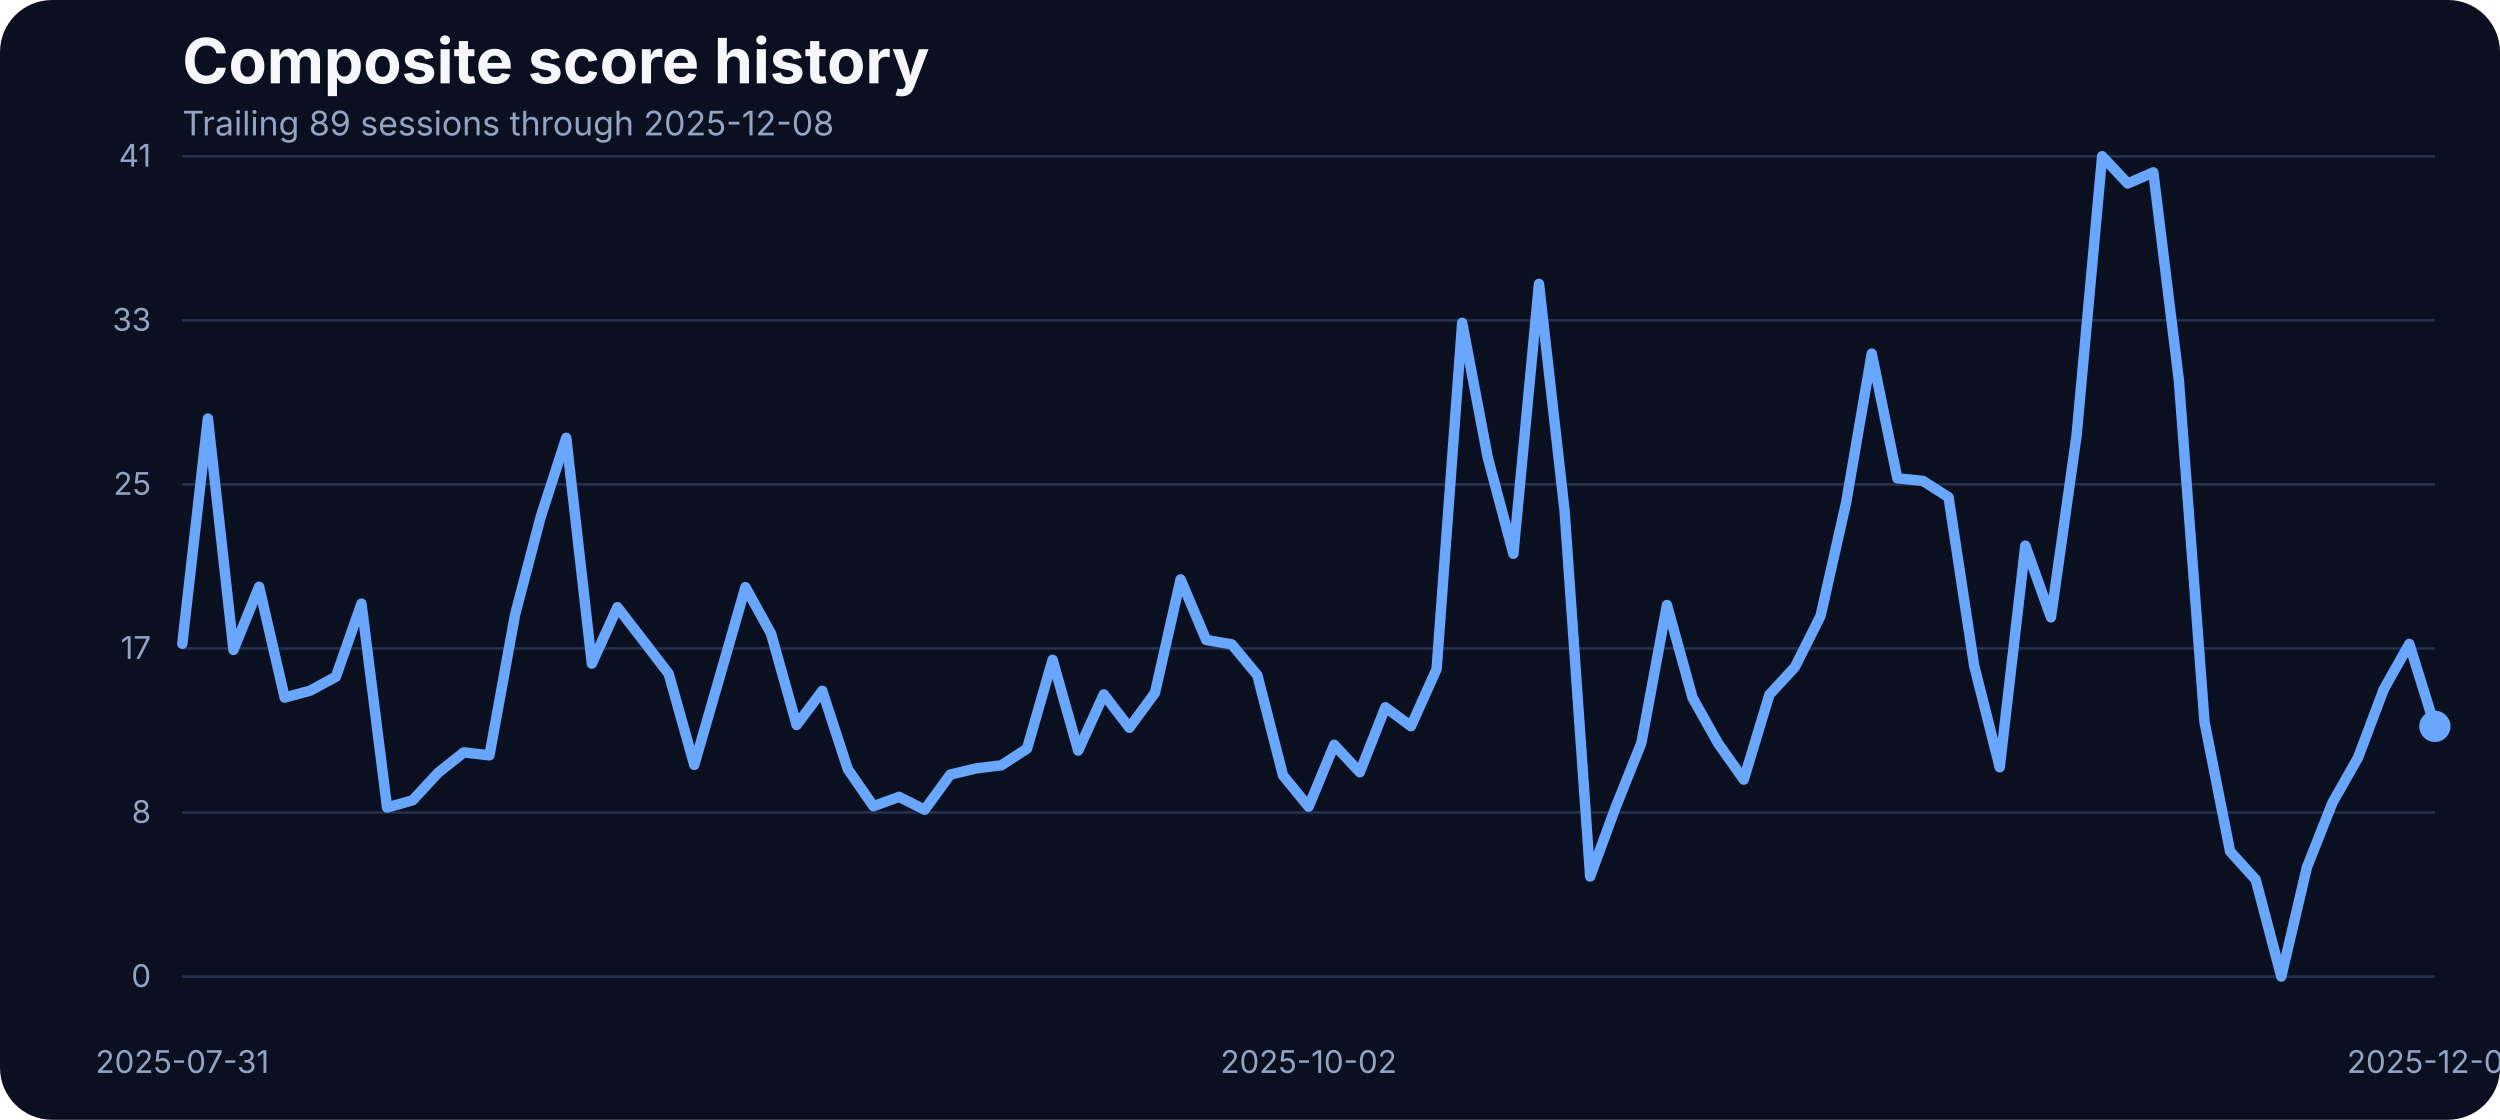
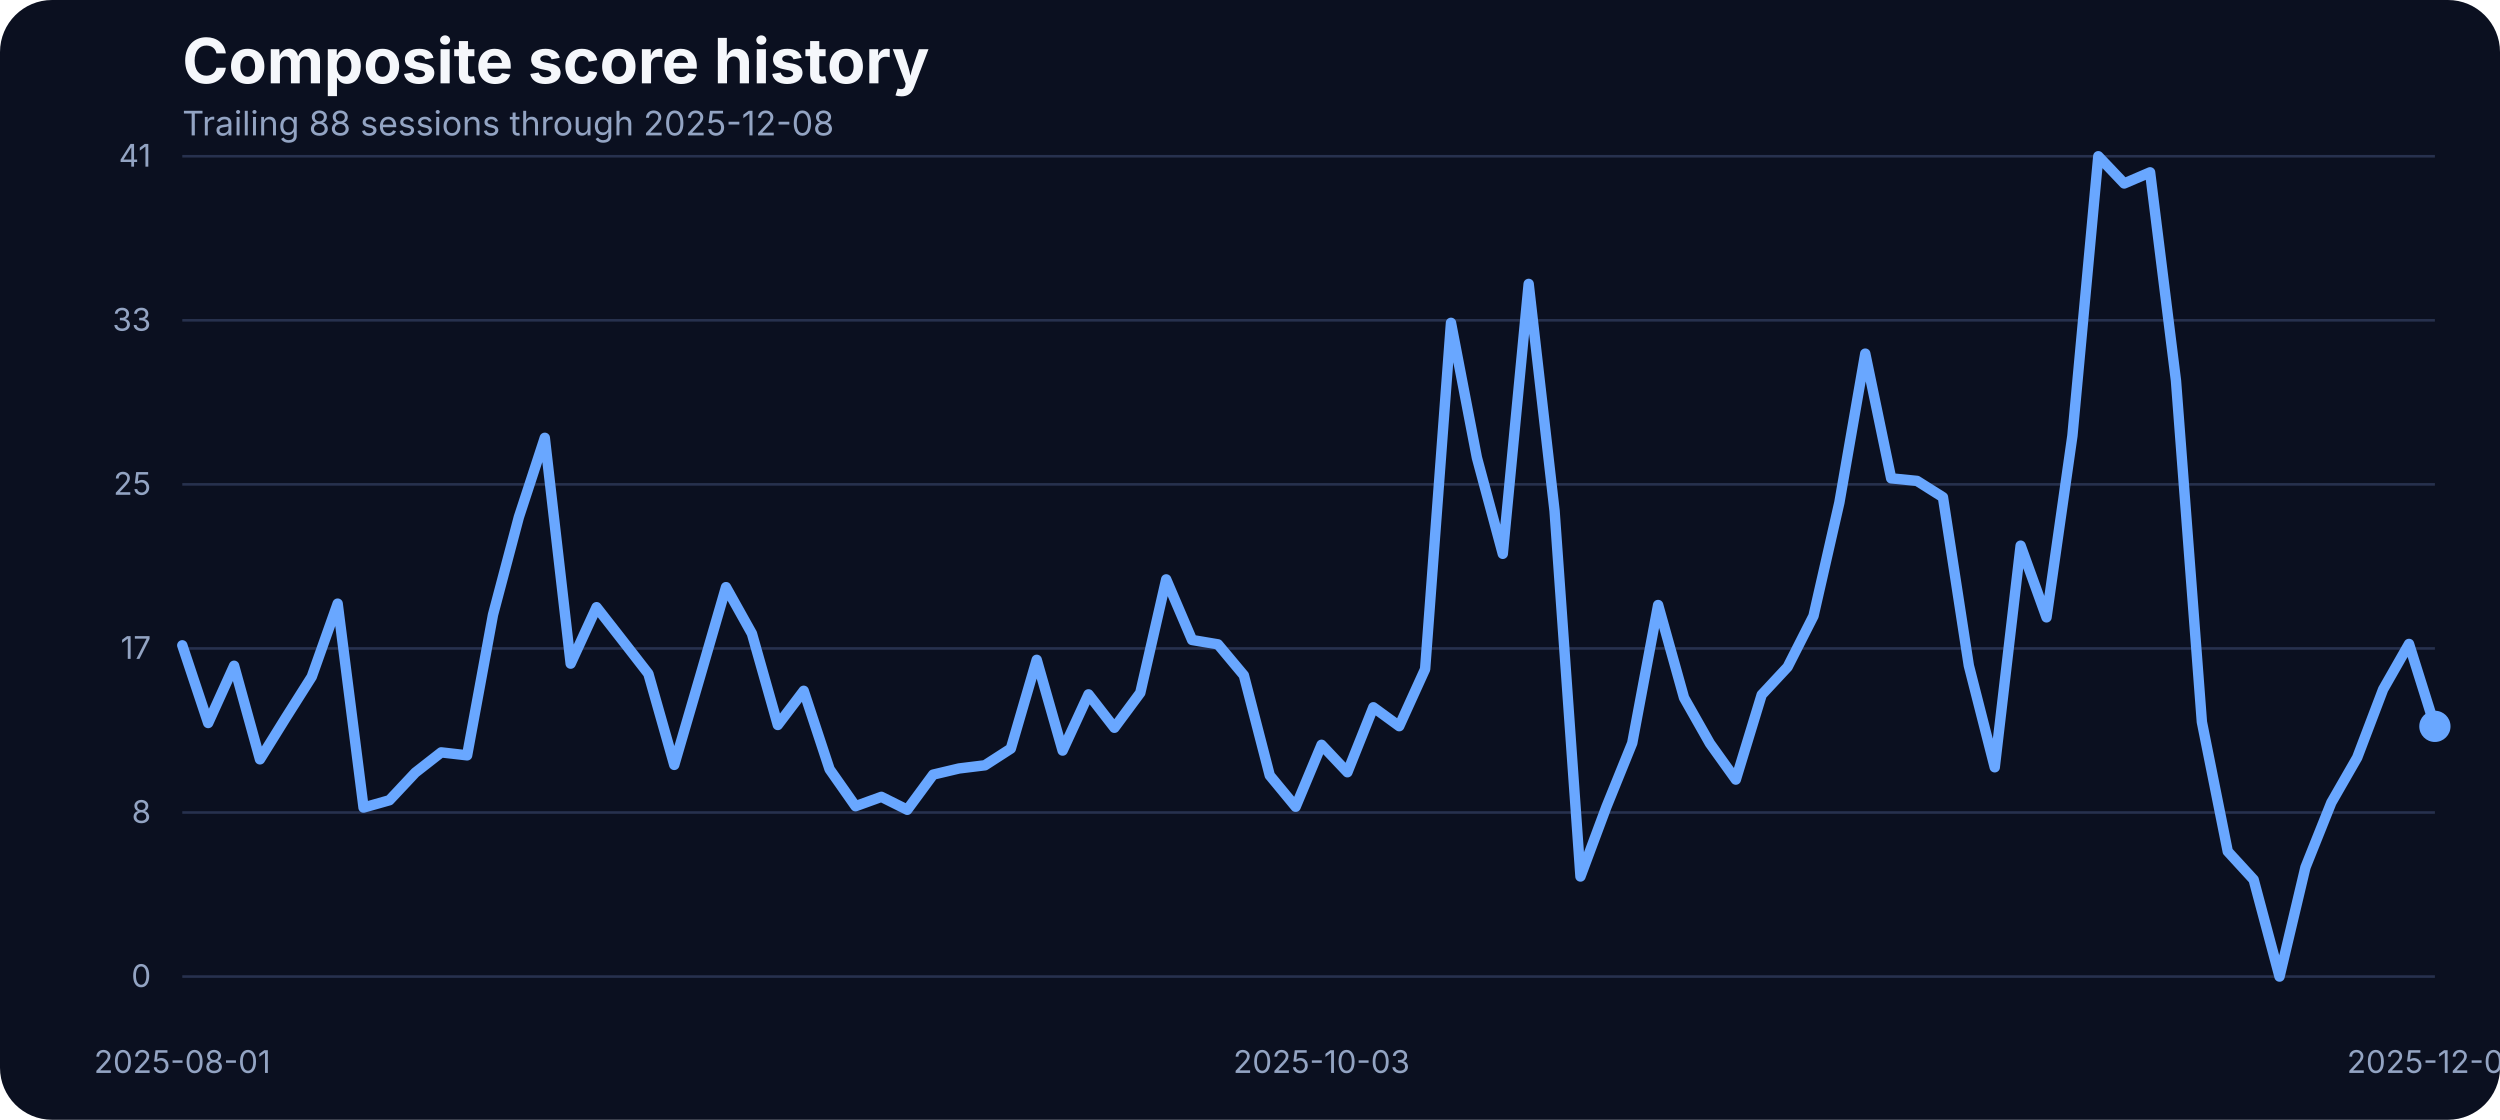
<svg xmlns="http://www.w3.org/2000/svg" width="960" height="430" viewBox="0 0 960 430" role="img" aria-label="Composite score history">
  <rect width="100%" height="100%" fill="#0b1020" rx="20" />
  <text x="70" y="32" fill="#f5f7fb" font-family="Inter, Arial, sans-serif" font-size="24" font-weight="700">Composite score history</text>
-   <text x="70" y="52" fill="#93a4c3" font-family="Inter, Arial, sans-serif" font-size="13">Trailing 89 sessions through 2025-12-08</text>
+   <text x="70" y="52" fill="#93a4c3" font-family="Inter, Arial, sans-serif" font-size="13">Trailing 88 sessions through 2025-12-08</text>
  <line x1="70" x2="935" y1="375.00" y2="375.00" stroke="#27314e" stroke-width="1" />
  <text x="58" y="379.00" text-anchor="end" fill="#93a4c3" font-family="Inter, Arial, sans-serif" font-size="12">0</text>
  <line x1="70" x2="935" y1="312.00" y2="312.00" stroke="#27314e" stroke-width="1" />
  <text x="58" y="316.00" text-anchor="end" fill="#93a4c3" font-family="Inter, Arial, sans-serif" font-size="12">8</text>
  <line x1="70" x2="935" y1="249.00" y2="249.00" stroke="#27314e" stroke-width="1" />
  <text x="58" y="253.00" text-anchor="end" fill="#93a4c3" font-family="Inter, Arial, sans-serif" font-size="12">17</text>
  <line x1="70" x2="935" y1="186.00" y2="186.00" stroke="#27314e" stroke-width="1" />
  <text x="58" y="190.00" text-anchor="end" fill="#93a4c3" font-family="Inter, Arial, sans-serif" font-size="12">25</text>
  <line x1="70" x2="935" y1="123.00" y2="123.00" stroke="#27314e" stroke-width="1" />
  <text x="58" y="127.00" text-anchor="end" fill="#93a4c3" font-family="Inter, Arial, sans-serif" font-size="12">33</text>
  <line x1="70" x2="935" y1="60.00" y2="60.00" stroke="#27314e" stroke-width="1" />
  <text x="58" y="64.00" text-anchor="end" fill="#93a4c3" font-family="Inter, Arial, sans-serif" font-size="12">41</text>
-   <text x="70.00" y="412" text-anchor="middle" fill="#93a4c3" font-family="Inter, Arial, sans-serif" font-size="12">2025-07-31</text>
-   <text x="502.50" y="412" text-anchor="middle" fill="#93a4c3" font-family="Inter, Arial, sans-serif" font-size="12">2025-10-02</text>
+   <text x="70.00" y="412" text-anchor="middle" fill="#93a4c3" font-family="Inter, Arial, sans-serif" font-size="12">2025-08-01</text>
+   <text x="507.47" y="412" text-anchor="middle" fill="#93a4c3" font-family="Inter, Arial, sans-serif" font-size="12">2025-10-03</text>
  <text x="935.00" y="412" text-anchor="middle" fill="#93a4c3" font-family="Inter, Arial, sans-serif" font-size="12">2025-12-08</text>
-   <path d="M 70.00 247.20 L 79.83 160.73 L 89.66 249.56 L 99.49 225.32 L 109.32 267.86 L 119.15 265.20 L 128.98 259.86 L 138.81 231.80 L 148.64 310.11 L 158.47 307.29 L 168.30 296.69 L 178.12 288.91 L 187.95 290.05 L 197.78 236.07 L 207.61 198.55 L 217.44 168.13 L 227.27 254.83 L 237.10 233.17 L 246.93 245.90 L 256.76 258.71 L 266.59 293.71 L 276.42 259.71 L 286.25 225.47 L 296.08 243.31 L 305.91 278.39 L 315.74 265.27 L 325.57 295.39 L 335.40 309.58 L 345.23 305.99 L 355.06 310.95 L 364.89 297.45 L 374.72 295.09 L 384.55 293.87 L 394.38 287.46 L 404.20 253.38 L 414.03 288.22 L 423.86 266.64 L 433.69 279.46 L 443.52 266.03 L 453.35 222.49 L 463.18 245.75 L 473.01 247.43 L 482.84 259.32 L 492.67 297.76 L 502.50 309.80 L 512.33 286.01 L 522.16 296.54 L 531.99 271.60 L 541.82 278.85 L 551.65 256.96 L 561.48 123.98 L 571.31 175.75 L 581.14 212.66 L 590.97 109.03 L 600.80 196.19 L 610.62 336.57 L 620.45 309.88 L 630.28 285.33 L 640.11 232.33 L 649.94 267.94 L 659.77 285.48 L 669.60 299.36 L 679.43 266.80 L 689.26 256.12 L 699.09 236.53 L 708.92 192.98 L 718.75 135.80 L 728.58 183.68 L 738.41 184.67 L 748.24 190.93 L 758.07 255.59 L 767.90 294.63 L 777.73 209.53 L 787.56 237.06 L 797.39 167.36 L 807.22 60.00 L 817.05 70.45 L 826.88 66.18 L 836.70 146.17 L 846.53 277.24 L 856.36 326.96 L 866.19 337.79 L 876.02 375.00 L 885.85 333.06 L 895.68 308.20 L 905.51 290.89 L 915.34 264.74 L 925.17 247.28 L 935.00 278.92" fill="none" stroke="#69a7ff" stroke-width="4" stroke-linecap="round" stroke-linejoin="round" />
+   <path d="M 70.00 247.81 L 79.94 277.63 L 89.89 255.66 L 99.83 291.58 L 109.77 275.57 L 119.71 259.86 L 129.66 231.80 L 139.60 310.11 L 149.54 307.29 L 159.48 296.69 L 169.43 288.91 L 179.37 290.05 L 189.31 236.07 L 199.25 198.55 L 209.20 168.13 L 219.14 254.83 L 229.08 233.17 L 239.02 245.90 L 248.97 258.71 L 258.91 293.71 L 268.85 259.71 L 278.79 225.47 L 288.74 243.31 L 298.68 278.39 L 308.62 265.27 L 318.56 295.39 L 328.51 309.58 L 338.45 305.99 L 348.39 310.95 L 358.33 297.45 L 368.28 295.09 L 378.22 293.87 L 388.16 287.46 L 398.10 253.38 L 408.05 288.22 L 417.99 266.64 L 427.93 279.46 L 437.87 266.03 L 447.82 222.49 L 457.76 245.75 L 467.70 247.43 L 477.64 259.32 L 487.59 297.76 L 497.53 309.80 L 507.47 286.01 L 517.41 296.54 L 527.36 271.60 L 537.30 278.85 L 547.24 256.96 L 557.18 123.98 L 567.13 175.75 L 577.07 212.66 L 587.01 109.03 L 596.95 196.19 L 606.90 336.57 L 616.84 309.88 L 626.78 285.33 L 636.72 232.33 L 646.67 267.94 L 656.61 285.48 L 666.55 299.36 L 676.49 266.80 L 686.44 256.12 L 696.38 236.53 L 706.32 192.98 L 716.26 135.80 L 726.21 183.68 L 736.15 184.67 L 746.09 190.93 L 756.03 255.59 L 765.98 294.63 L 775.92 209.53 L 785.86 237.06 L 795.80 167.36 L 805.75 60.00 L 815.69 70.45 L 825.63 66.18 L 835.57 146.17 L 845.52 277.24 L 855.46 326.96 L 865.40 337.79 L 875.34 375.00 L 885.29 333.06 L 895.23 308.20 L 905.17 290.89 L 915.11 264.74 L 925.06 247.28 L 935.00 278.92" fill="none" stroke="#69a7ff" stroke-width="4" stroke-linecap="round" stroke-linejoin="round" />
  <circle cx="935.00" cy="278.92" r="6" fill="#69a7ff" />
</svg>
